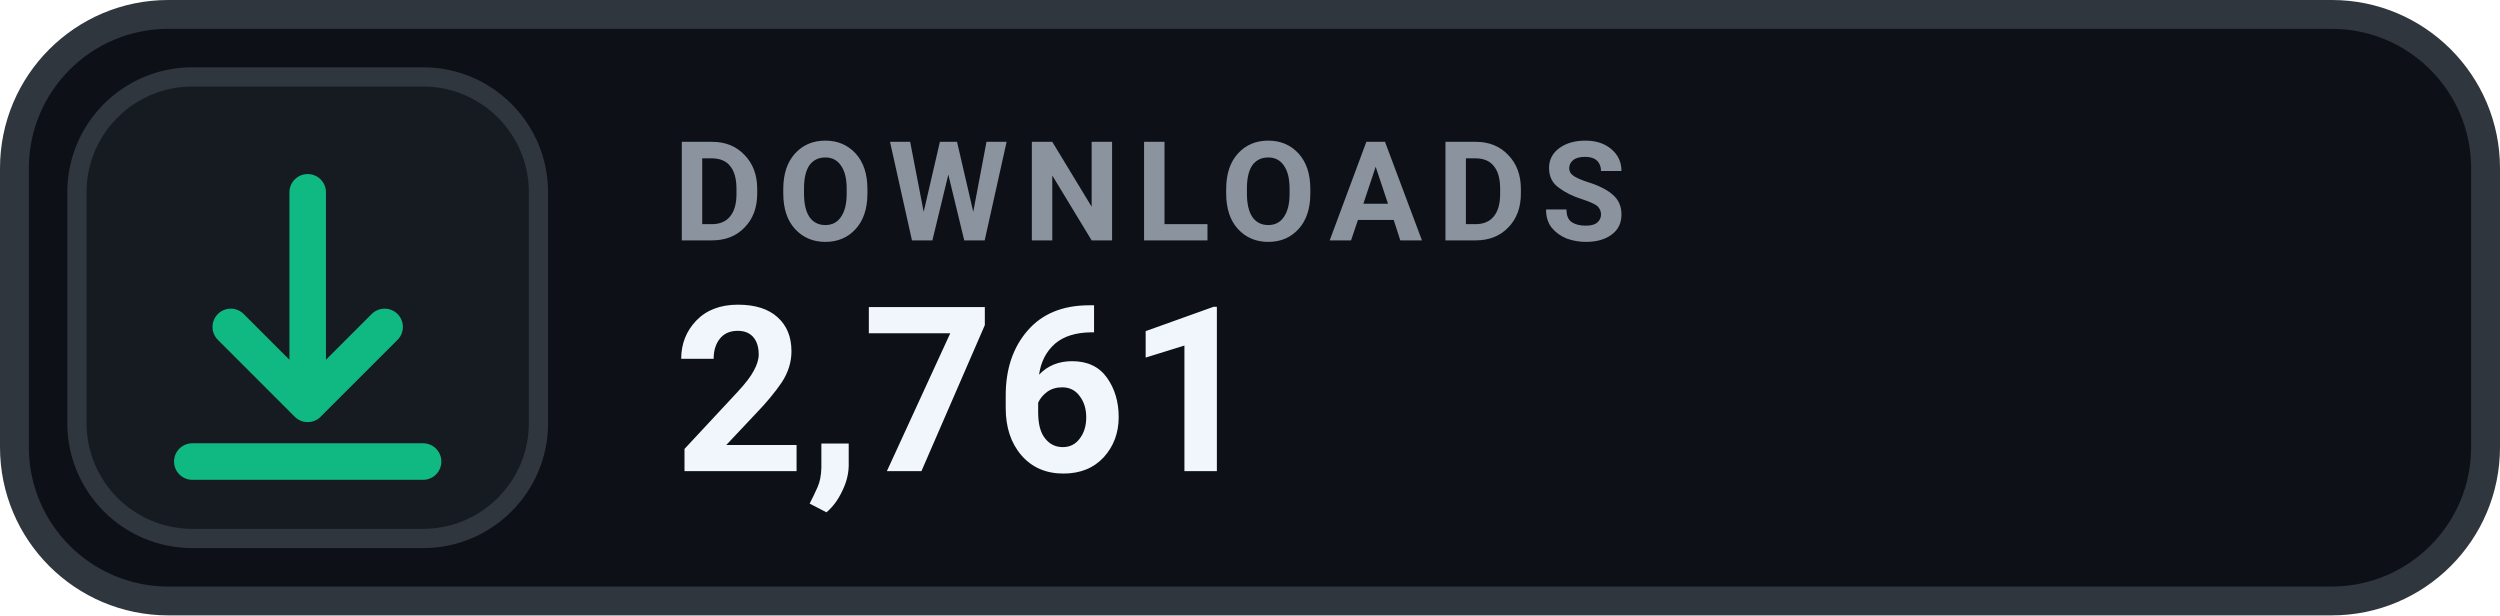
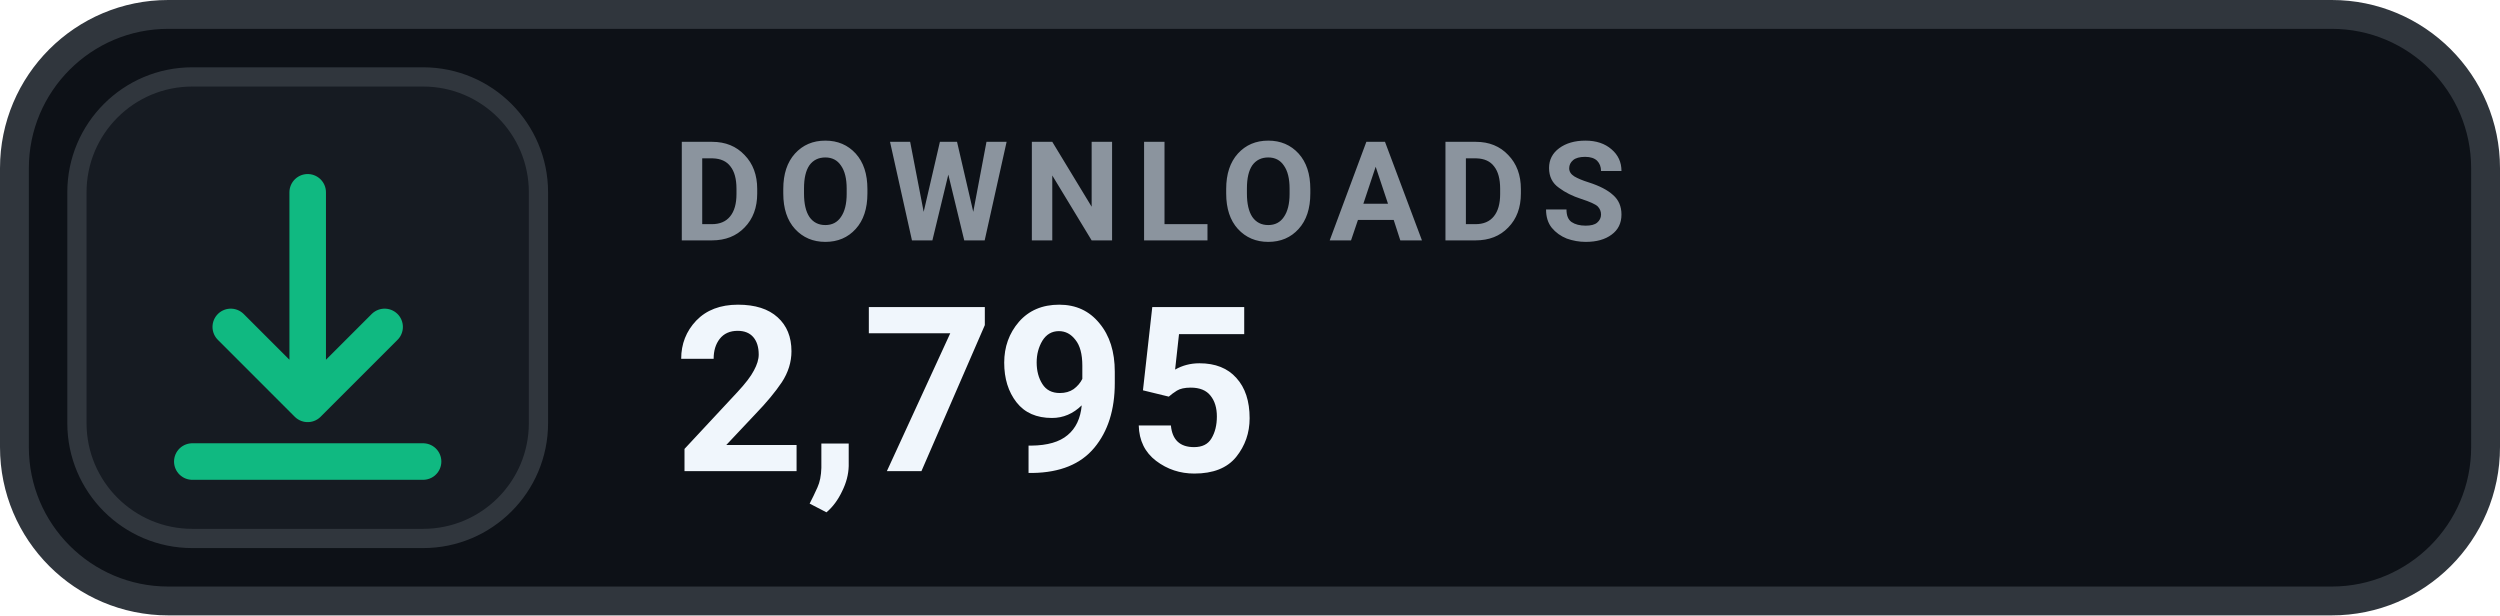
- <svg xmlns="http://www.w3.org/2000/svg" width="130" height="32" viewBox="0 0 130 32" role="img" aria-label="DOWNLOADS 2,761">
+ <svg xmlns="http://www.w3.org/2000/svg" width="130" height="32" viewBox="0 0 130 32" role="img" aria-label="DOWNLOADS 2,795">
  <rect x=".75" y=".75" width="128.5" height="30.5" rx="8" fill="#0D1117" stroke="#30363D" stroke-width="1.5" />
  <rect x="4" y="4" width="24" height="24" rx="6" fill="#161B22" stroke="#30363D" stroke-width="1" />
  <g transform="translate(16 16)" style="color:#10B981;">
    <path d="M0 -6 v11 m0 0 l4 -4 m-4 4 l-4 -4 M-6 8 h12" fill="none" stroke="currentColor" stroke-width="1.9" stroke-linecap="round" stroke-linejoin="round" />
  </g>
  <text x="35" y="12.5" fill="#8B949E" font-family="-apple-system,BlinkMacSystemFont,'Segoe UI',Roboto,Helvetica,Arial,sans-serif" font-size="7.2" font-weight="700" letter-spacing=".75">DOWNLOADS</text>
-   <text x="35" y="24.5" fill="#F0F6FC" font-family="-apple-system,BlinkMacSystemFont,'Segoe UI',Roboto,Helvetica,Arial,sans-serif" font-size="12" font-weight="700">2,761</text>
+   <text x="35" y="24.5" fill="#F0F6FC" font-family="-apple-system,BlinkMacSystemFont,'Segoe UI',Roboto,Helvetica,Arial,sans-serif" font-size="12" font-weight="700">2,795</text>
</svg>
